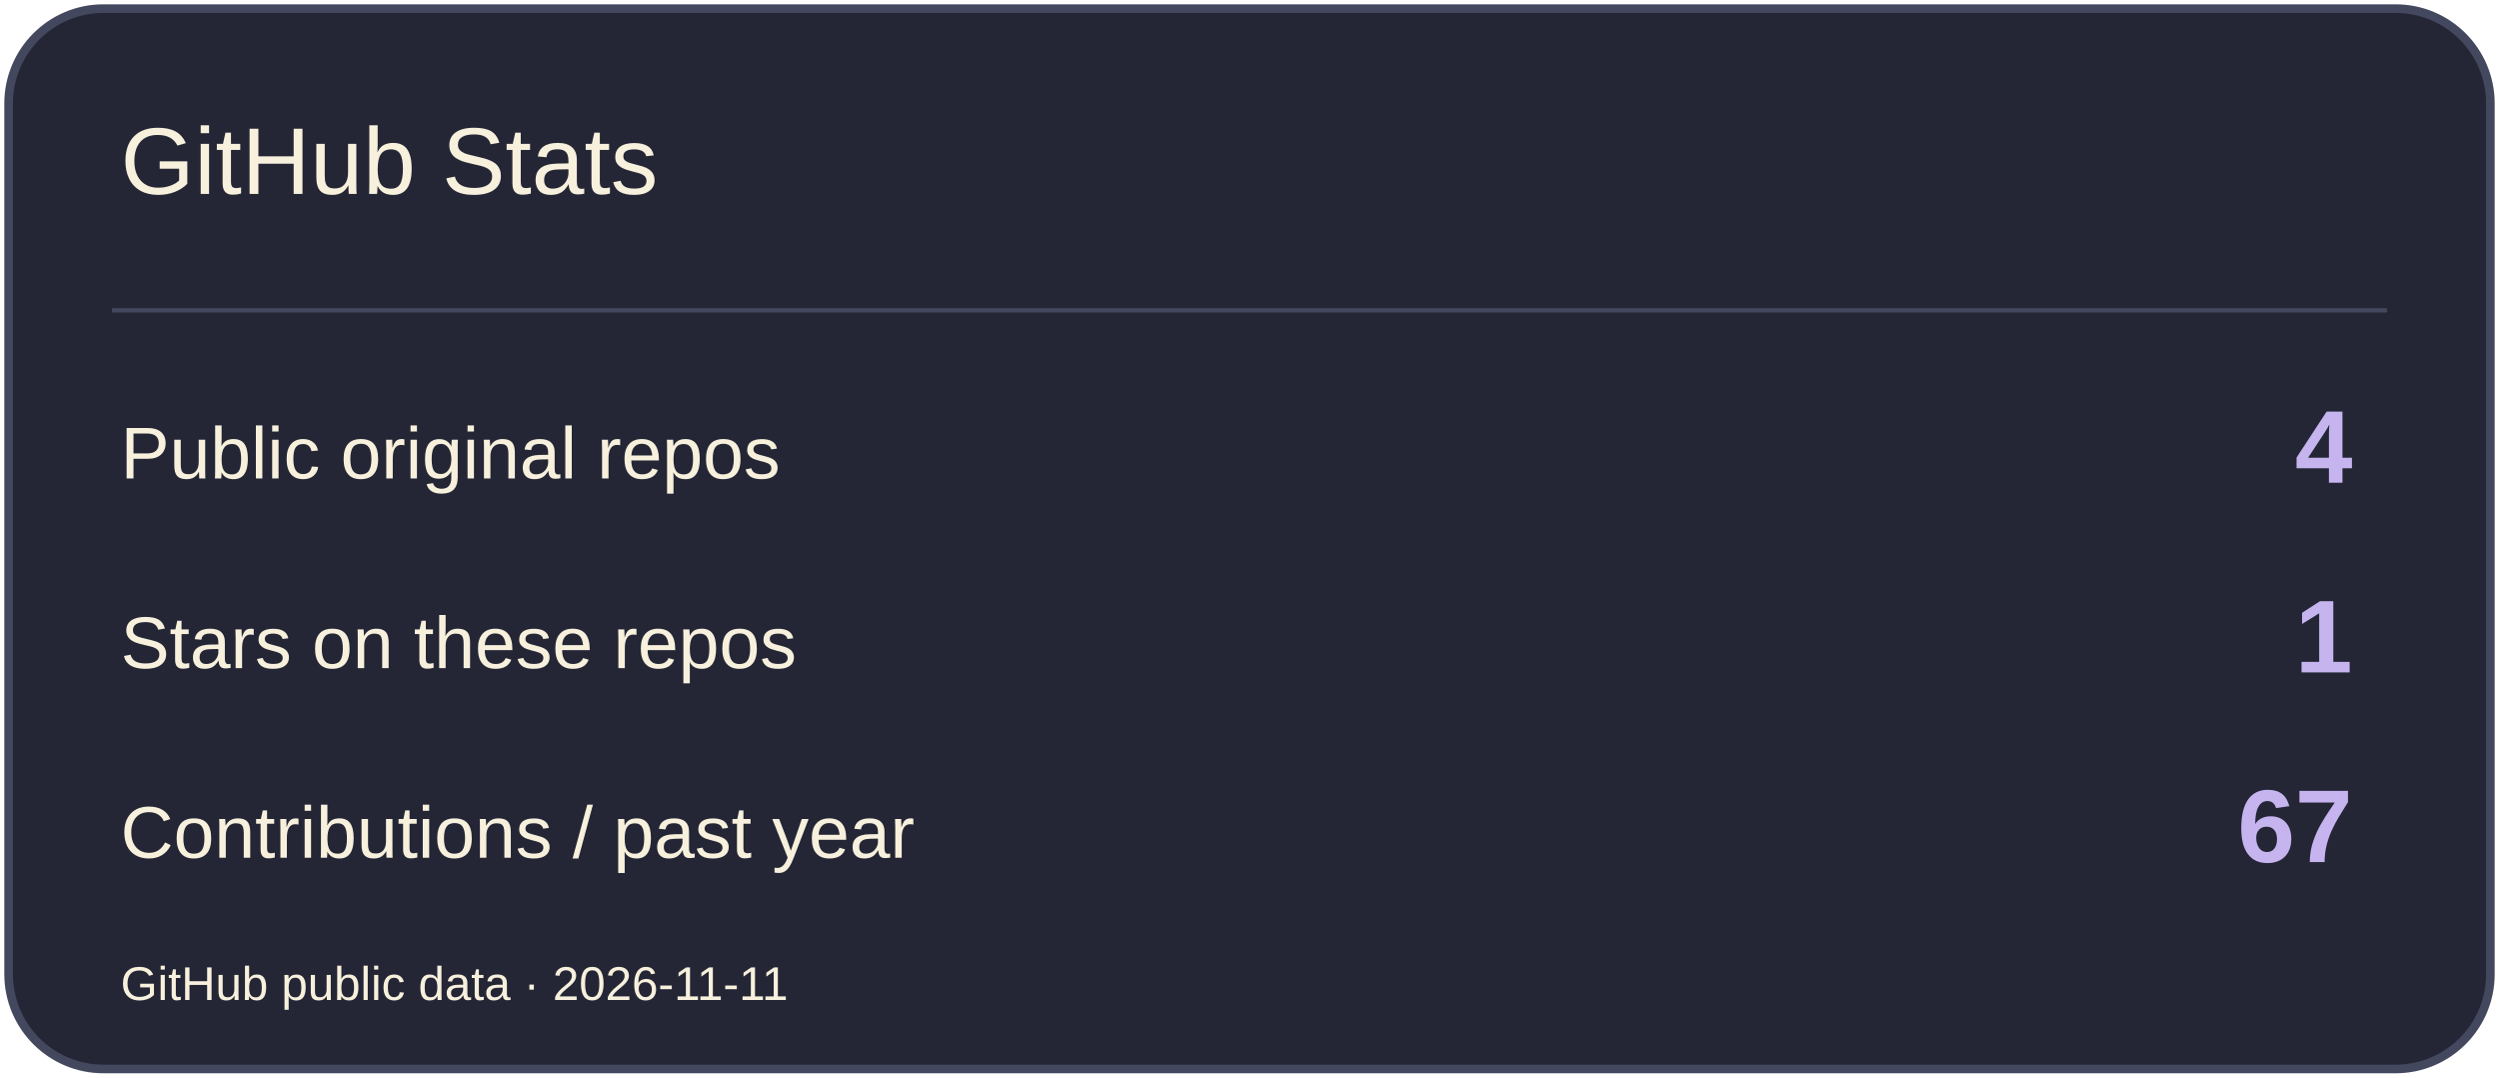
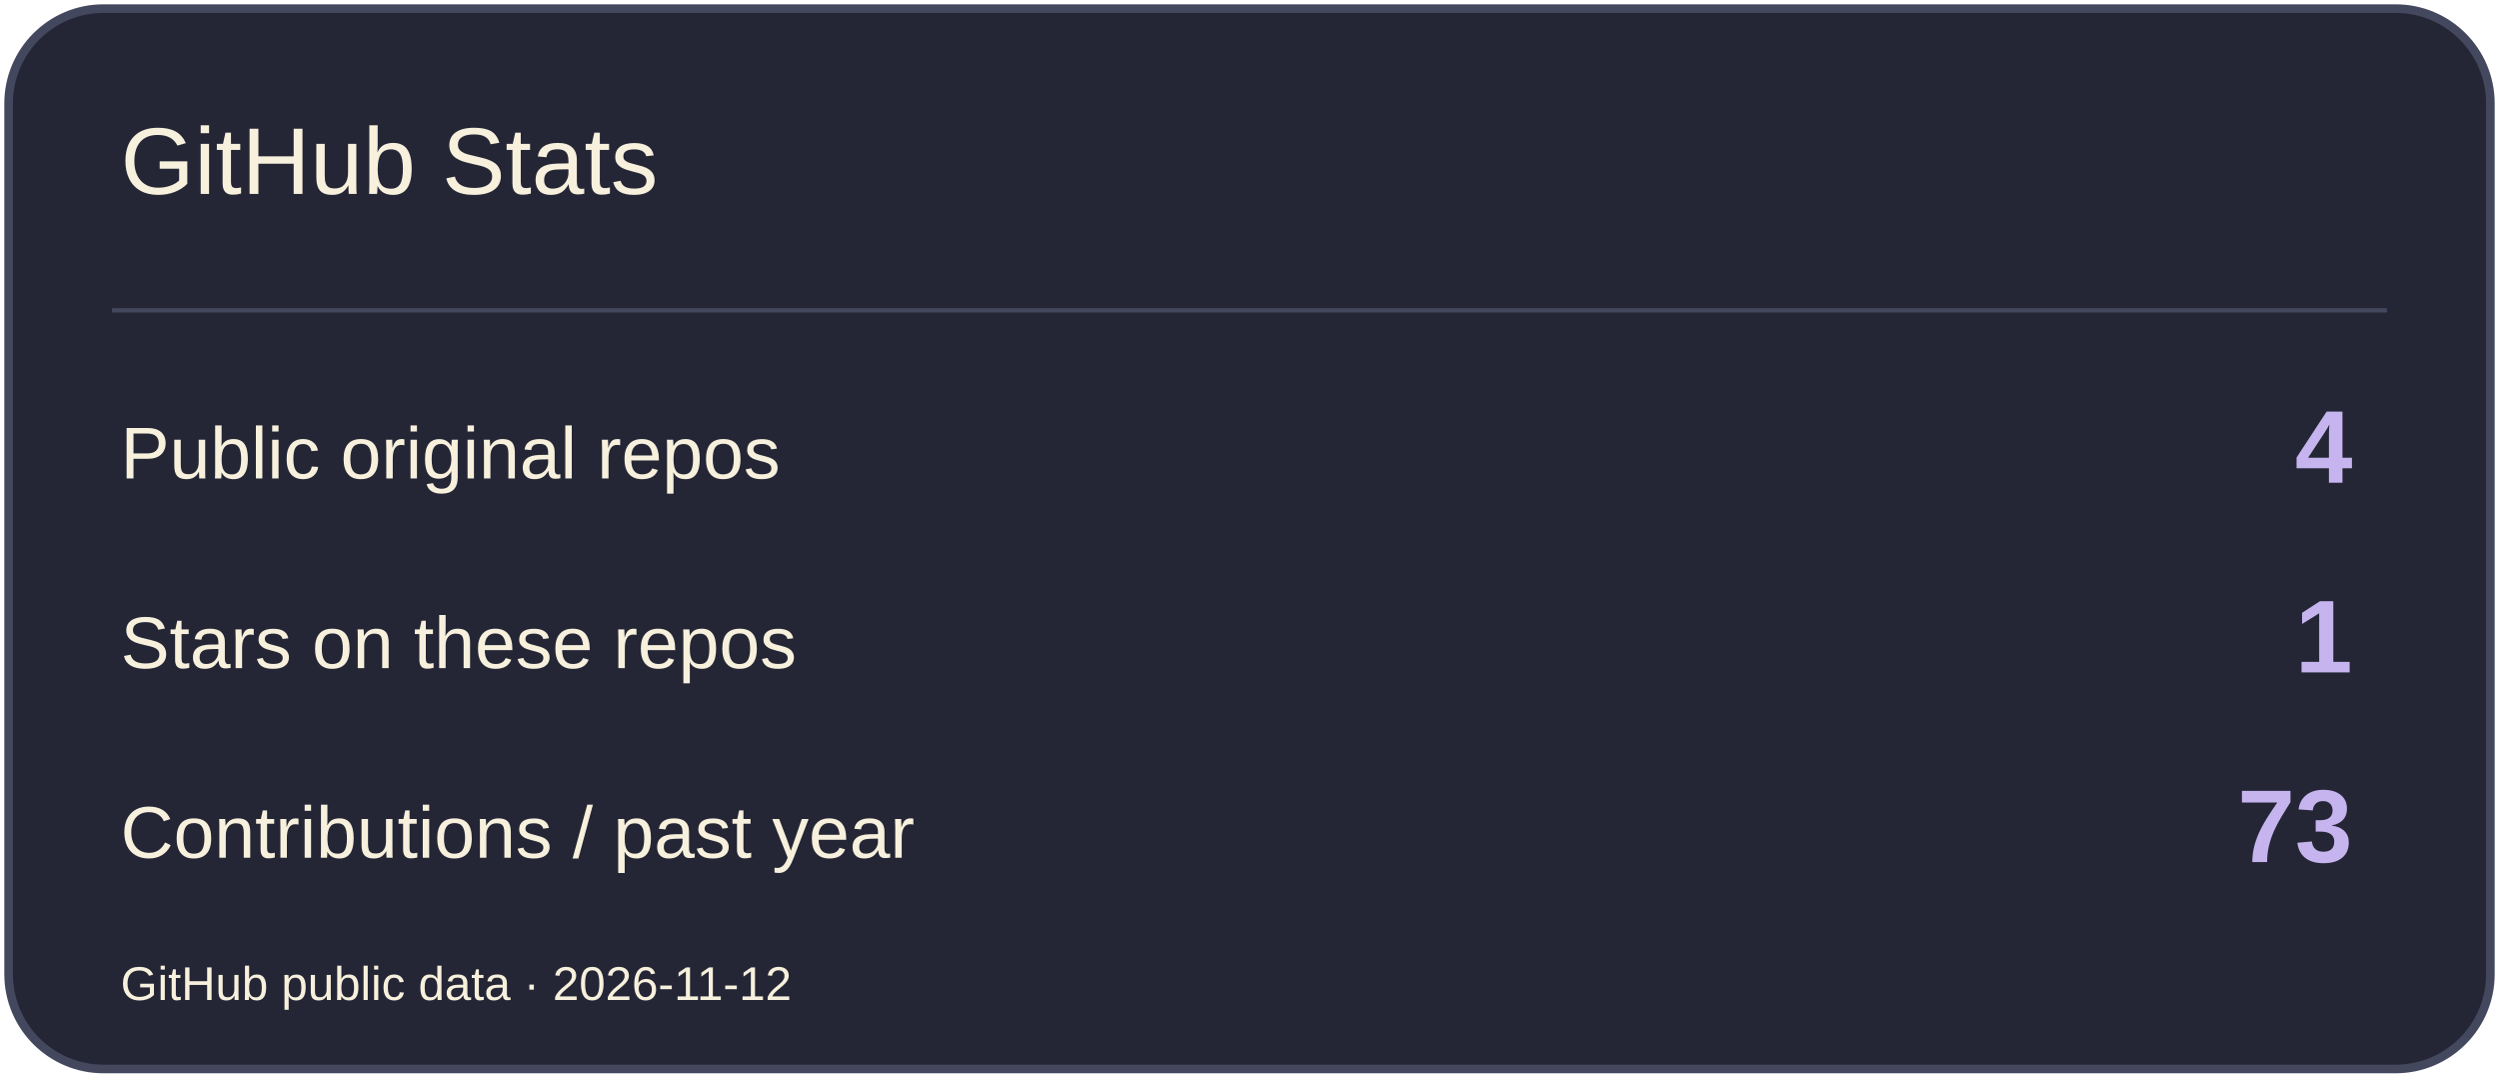
<svg xmlns="http://www.w3.org/2000/svg" width="580" height="250" viewBox="0 0 580 250" role="img" aria-label="GitHub Stats">
  <rect x="2" y="2" width="576" height="246" rx="22" fill="#242636" stroke="#44485E" stroke-width="2" />
  <path d="M26 72H554" stroke="#44485E" />
  <text x="28" y="45" font-size="22" fill="#F7F0DC" font-family="Arial,sans-serif">GitHub Stats</text>
  <text x="28" y="111" font-size="17" fill="#F7F0DC" font-family="Arial,sans-serif">Public original repos</text>
  <text x="546" y="112" font-size="24" fill="#C6B4EF" font-family="Arial,sans-serif" text-anchor="end" font-weight="700">4</text>
  <text x="28" y="155" font-size="17" fill="#F7F0DC" font-family="Arial,sans-serif">Stars on these repos</text>
  <text x="546" y="156" font-size="24" fill="#C6B4EF" font-family="Arial,sans-serif" text-anchor="end" font-weight="700">1</text>
  <text x="28" y="199" font-size="17" fill="#F7F0DC" font-family="Arial,sans-serif">Contributions / past year</text>
-   <text x="546" y="200" font-size="24" fill="#C6B4EF" font-family="Arial,sans-serif" text-anchor="end" font-weight="700">67</text>
-   <text x="28" y="232" font-size="11" fill="#F7F0DC" font-family="Arial,sans-serif">GitHub public data · 2026-11-11</text>
+   <text x="546" y="200" font-size="24" fill="#C6B4EF" font-family="Arial,sans-serif" text-anchor="end" font-weight="700">73</text>
+   <text x="28" y="232" font-size="11" fill="#F7F0DC" font-family="Arial,sans-serif">GitHub public data · 2026-11-12</text>
</svg>
